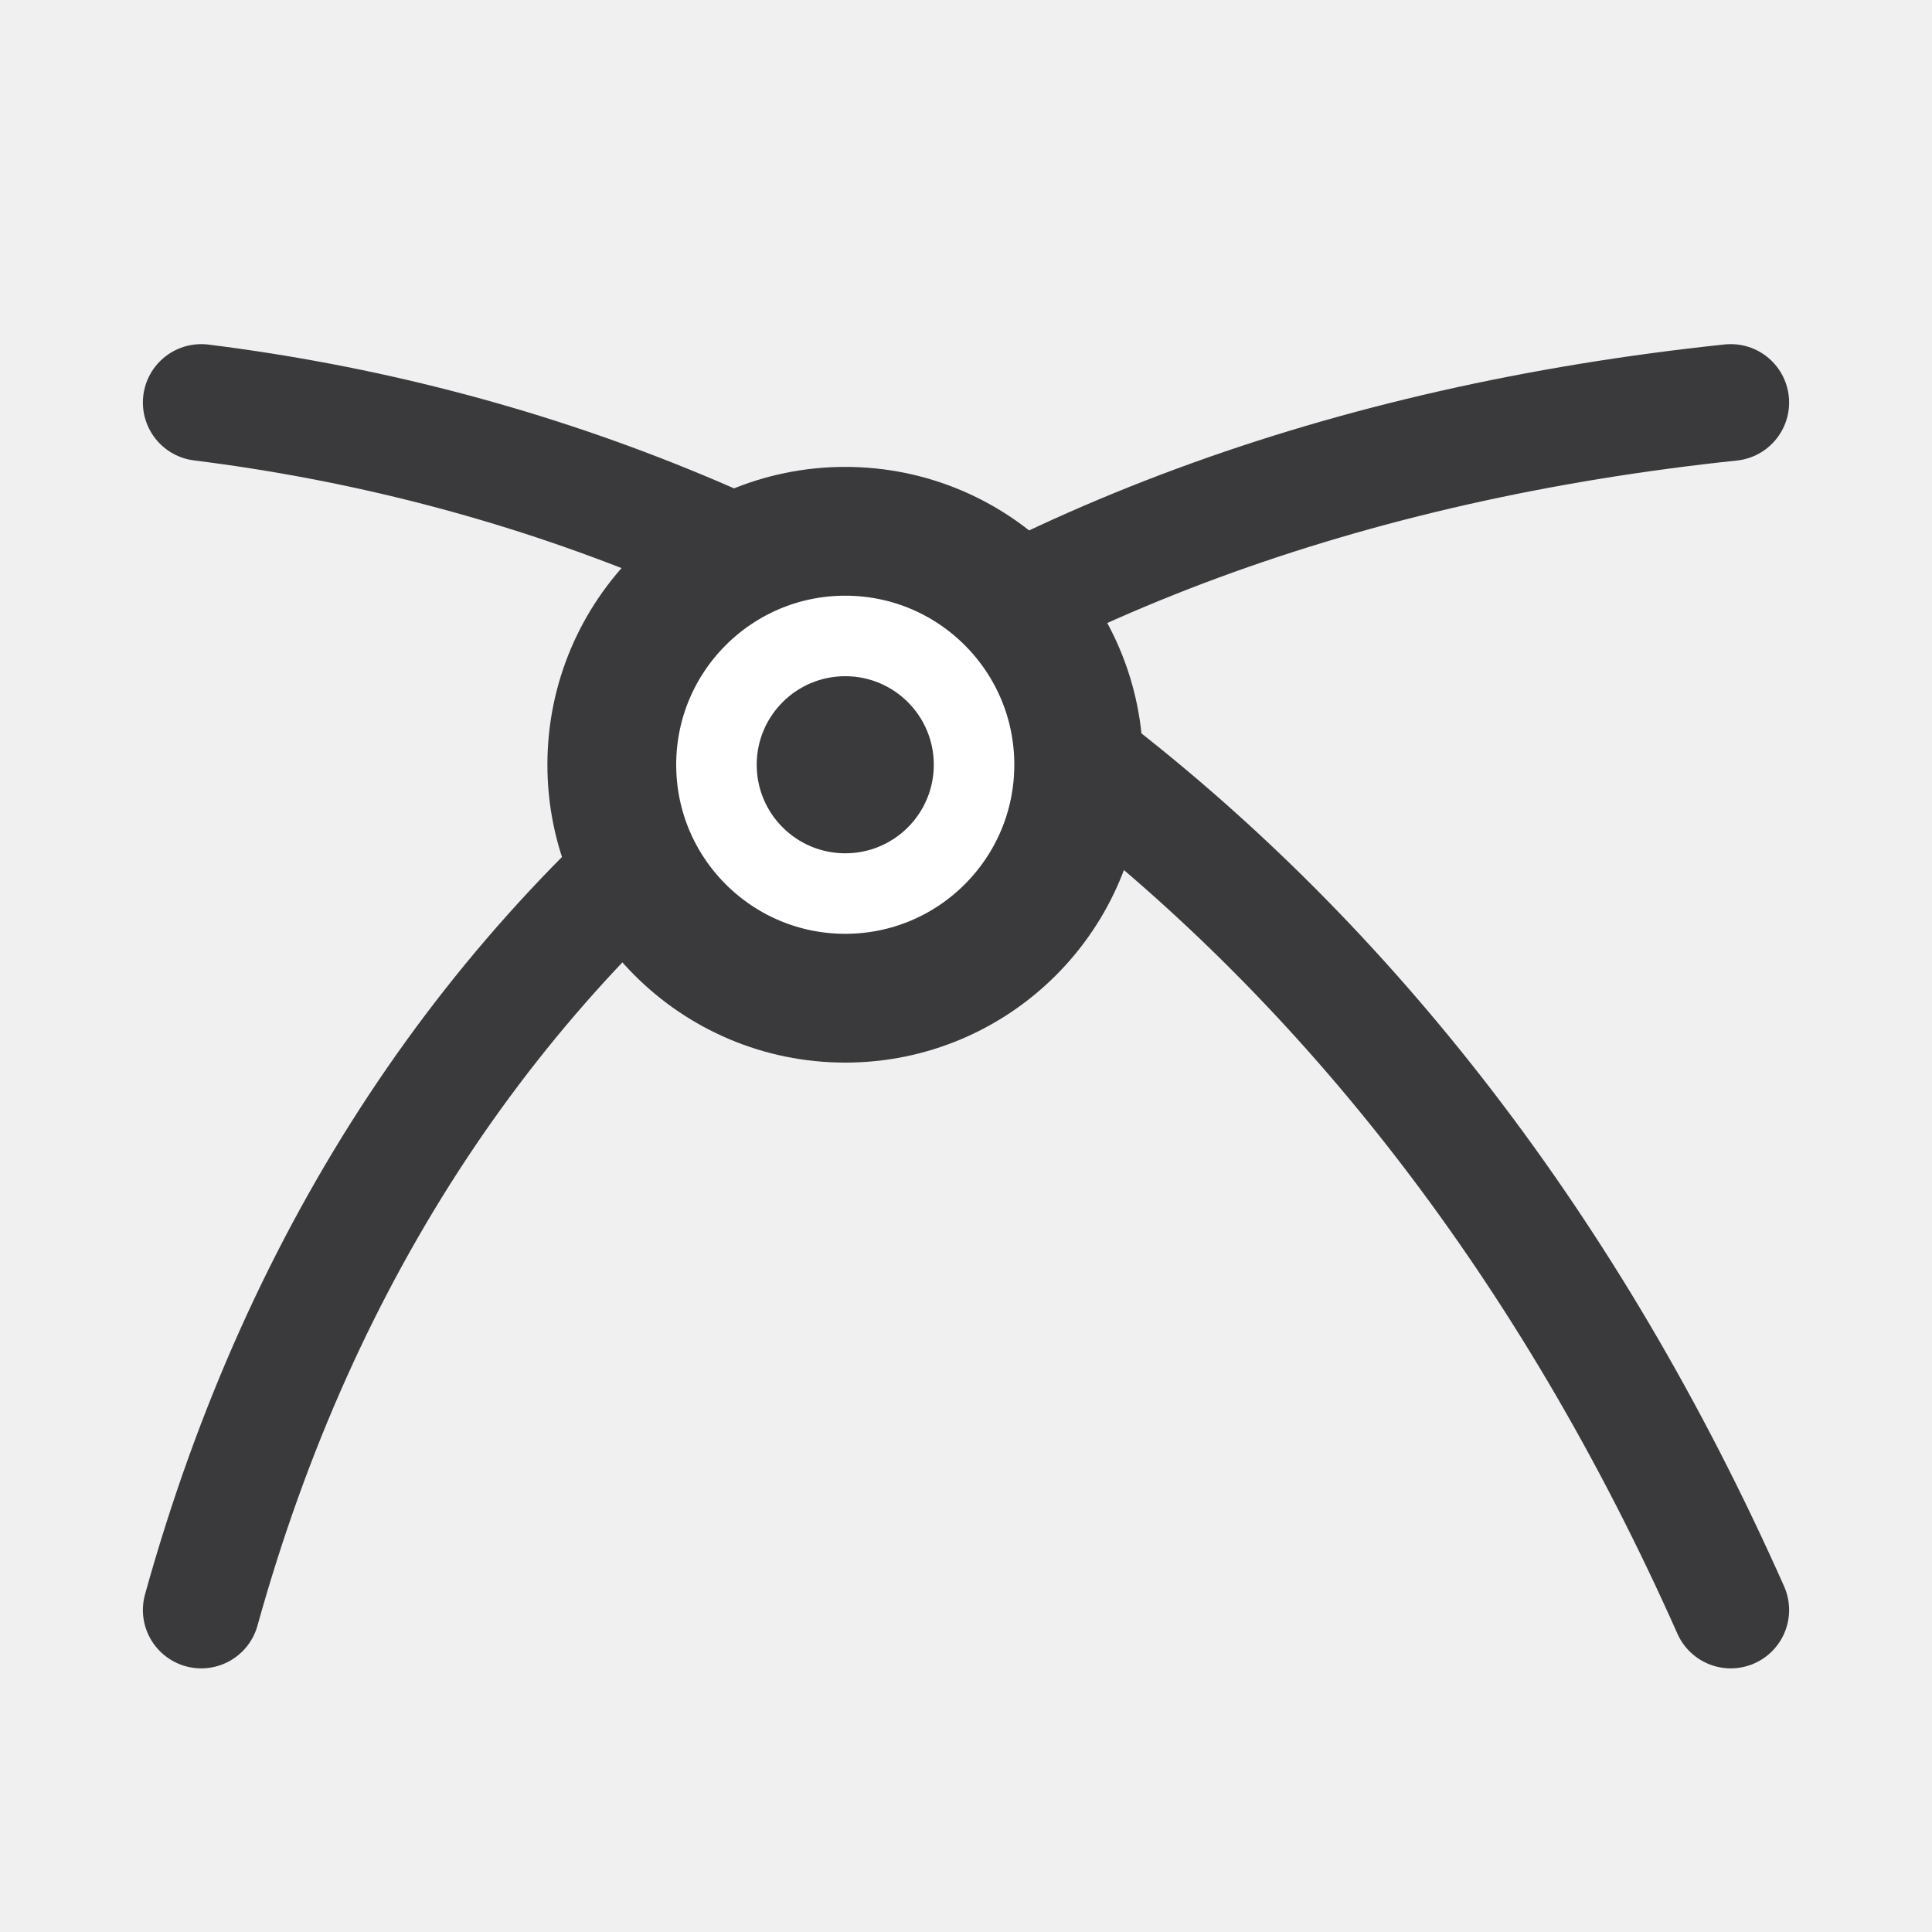
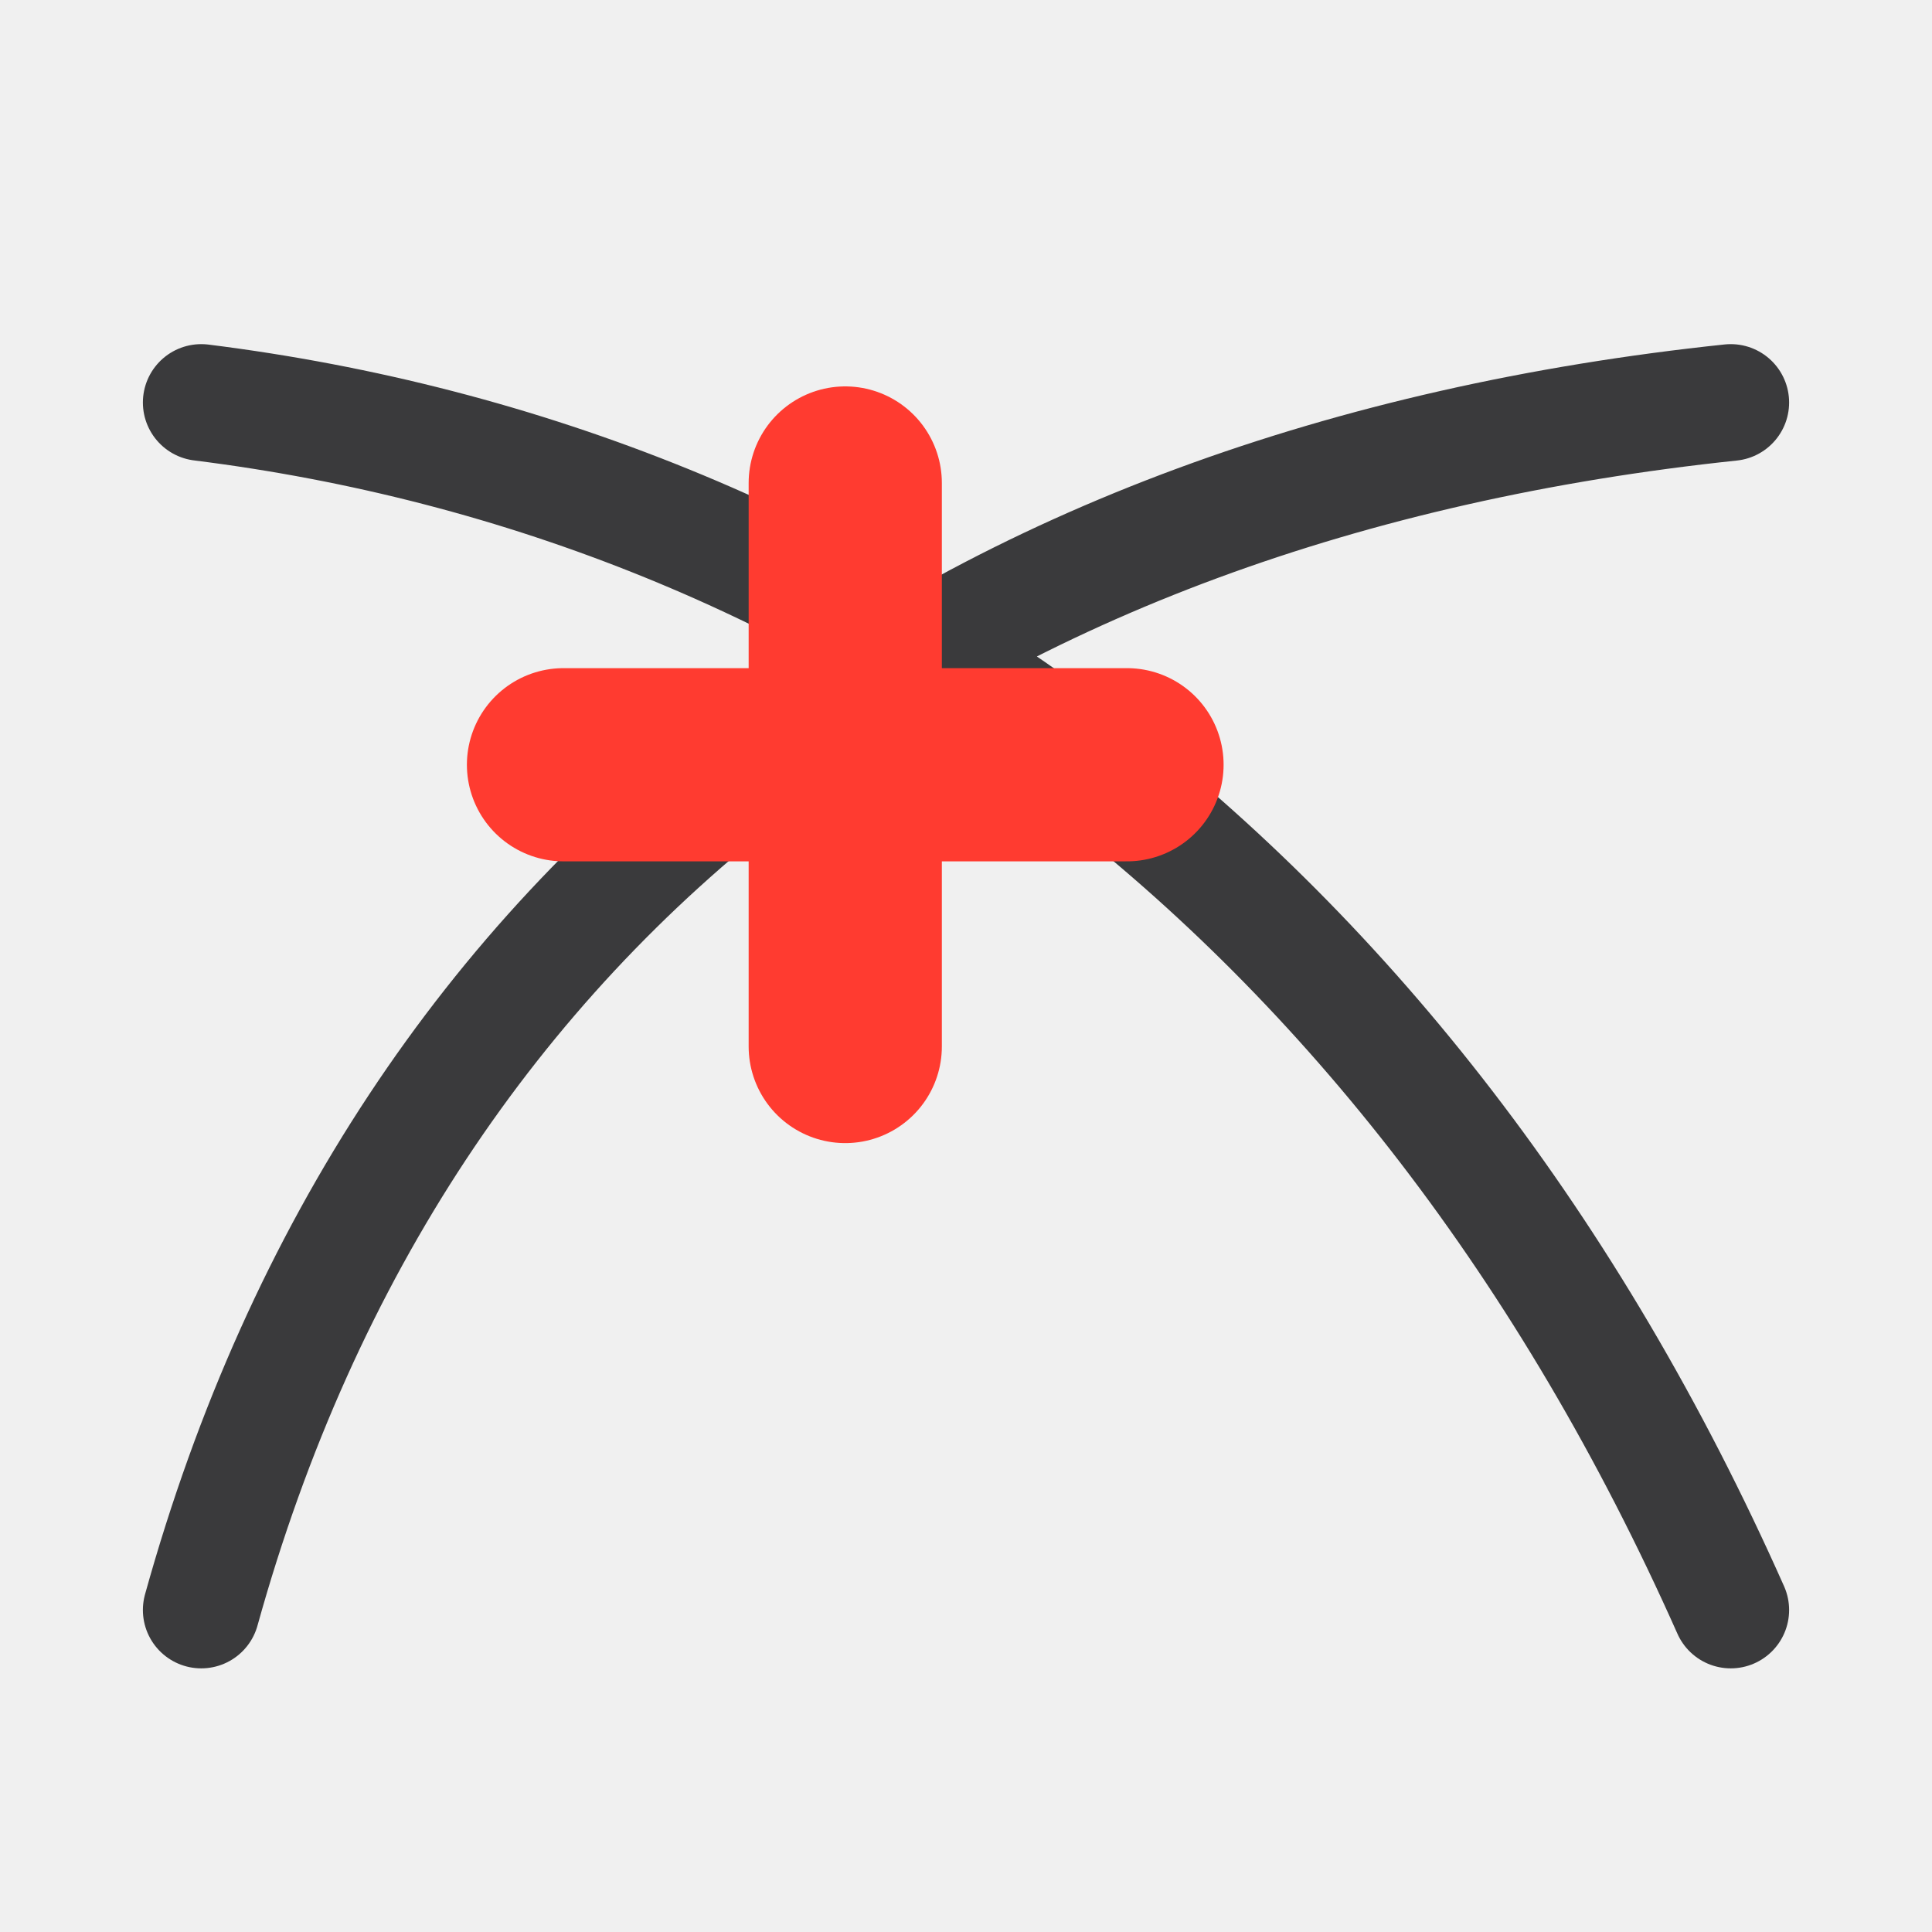
<svg xmlns="http://www.w3.org/2000/svg" width="24" height="24" viewBox="0 0 24 24">
  <g stroke-linecap="round" stroke-linejoin="round">
    <path fill="none" stroke="#3A3A3C" stroke-width="1.45" d="M2.5 20C5 11 12 6 21.5 5M2.5 5c8 1 15 6 19 15" />
-     <circle fill="#FFFFFF" stroke="#3A3A3C" stroke-width="1.6" cx="10.5" cy="9.5" r="2.9" />
-     <circle fill="#3A3A3C" cx="10.5" cy="9.5" r="1.1" />
+     <path fill="none" stroke="#FF3B30" stroke-width="2.4" d="M7 9.5h7M10.5 6v7" />
  </g>
</svg>
